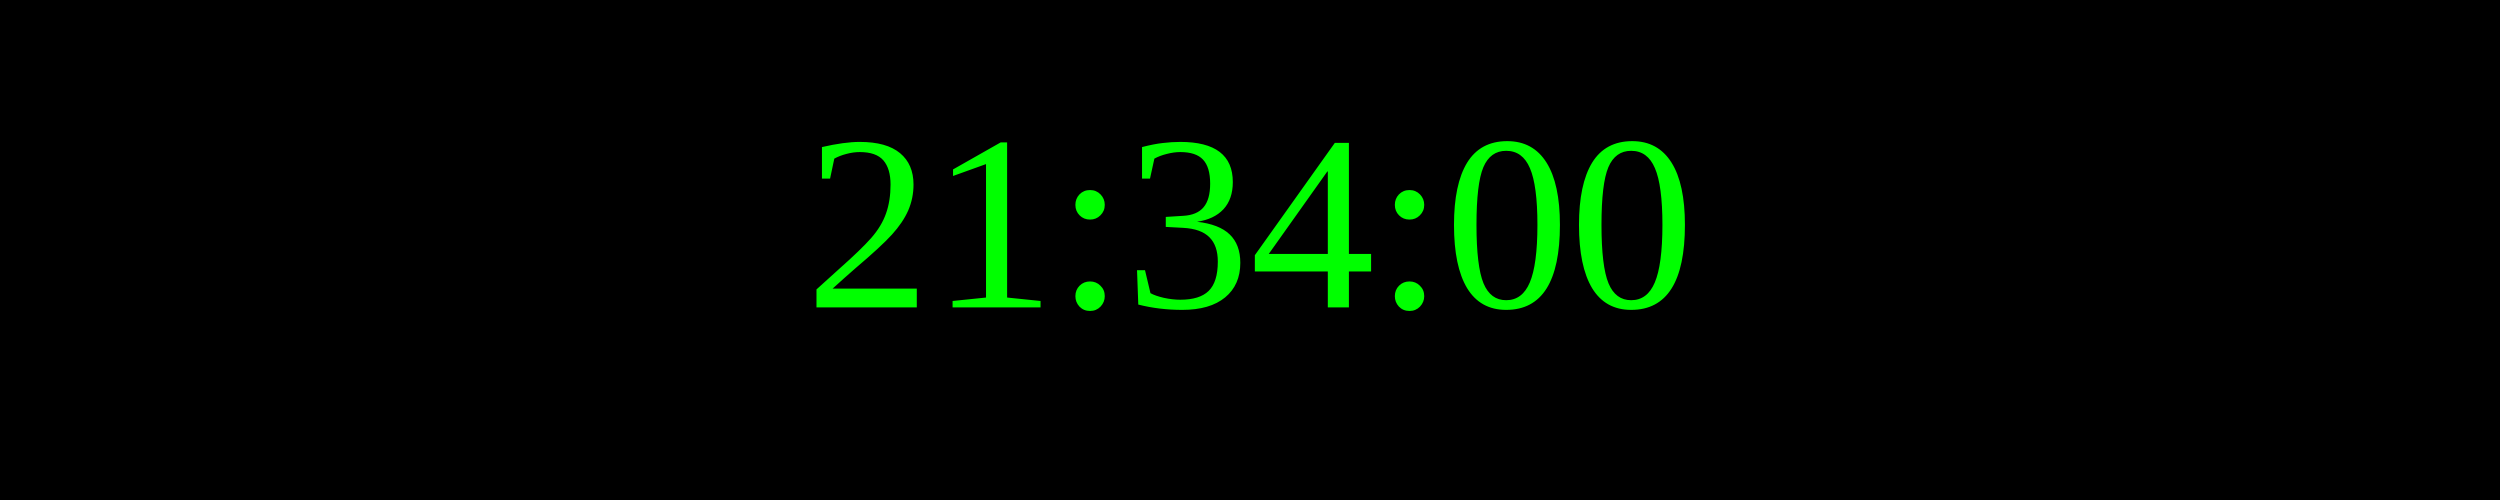
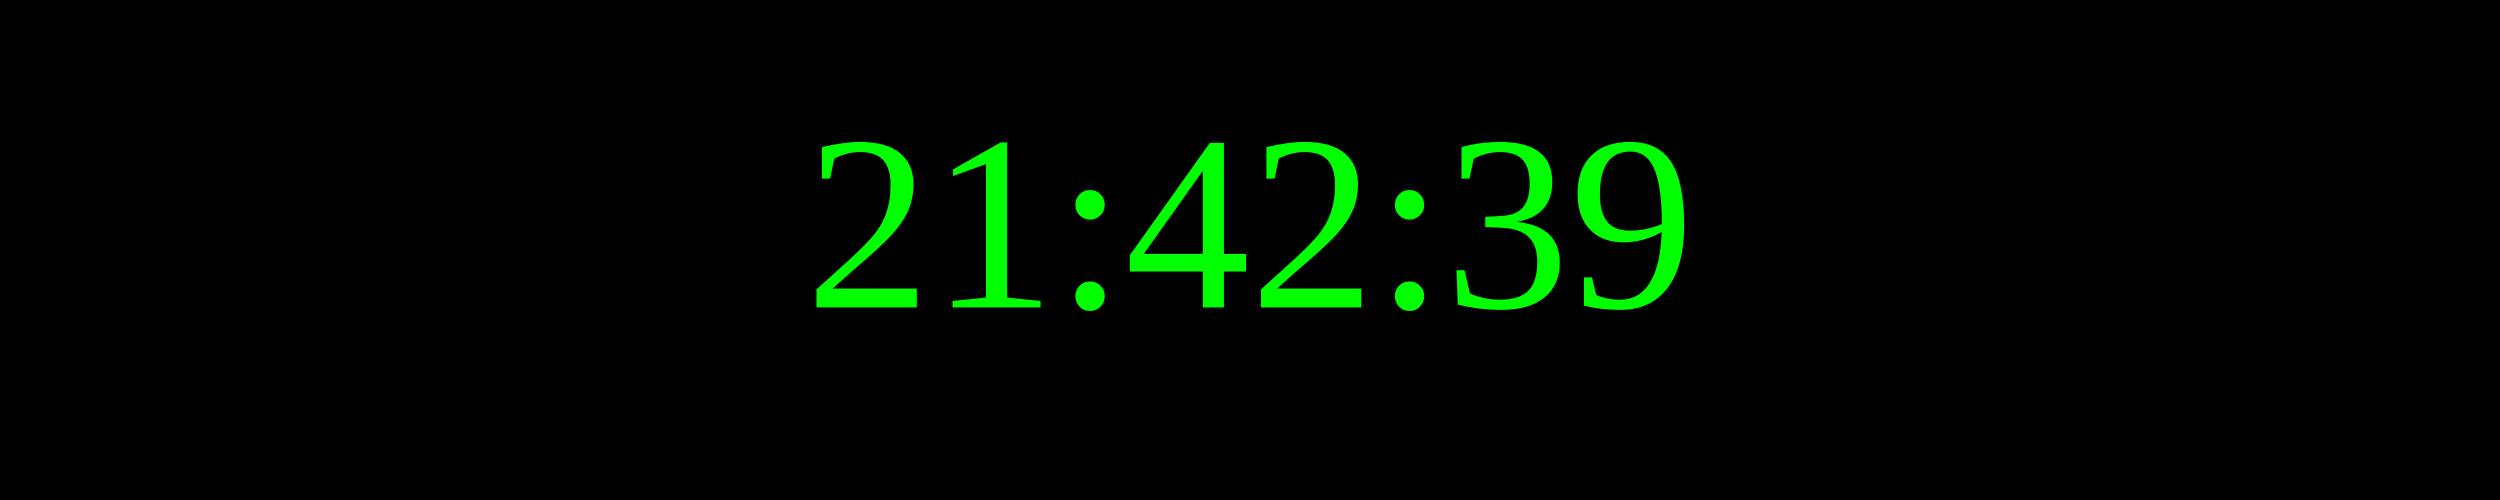
<svg xmlns="http://www.w3.org/2000/svg" width="250" height="50">
  <rect width="100%" height="100%" fill="black" />
  <text x="50%" y="50%" font-size="25" fill="lime" text-anchor="middle" dominant-baseline="middle">
- 21:34:00
+ 21:42:39
</text>
</svg>
